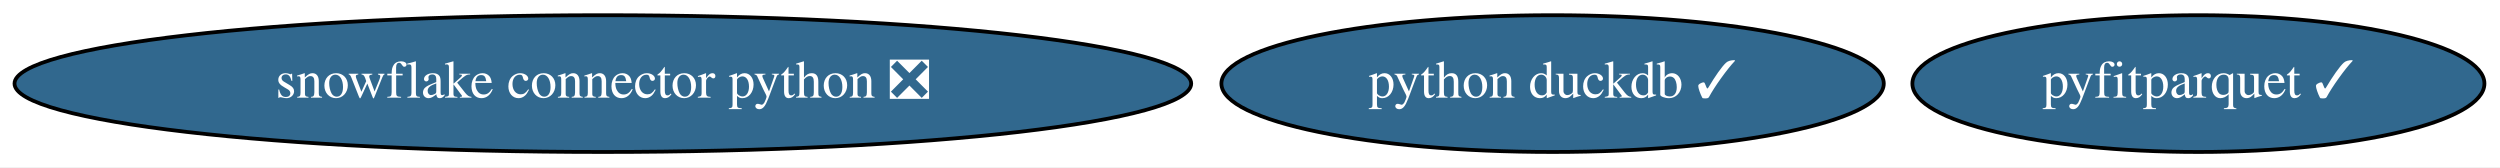
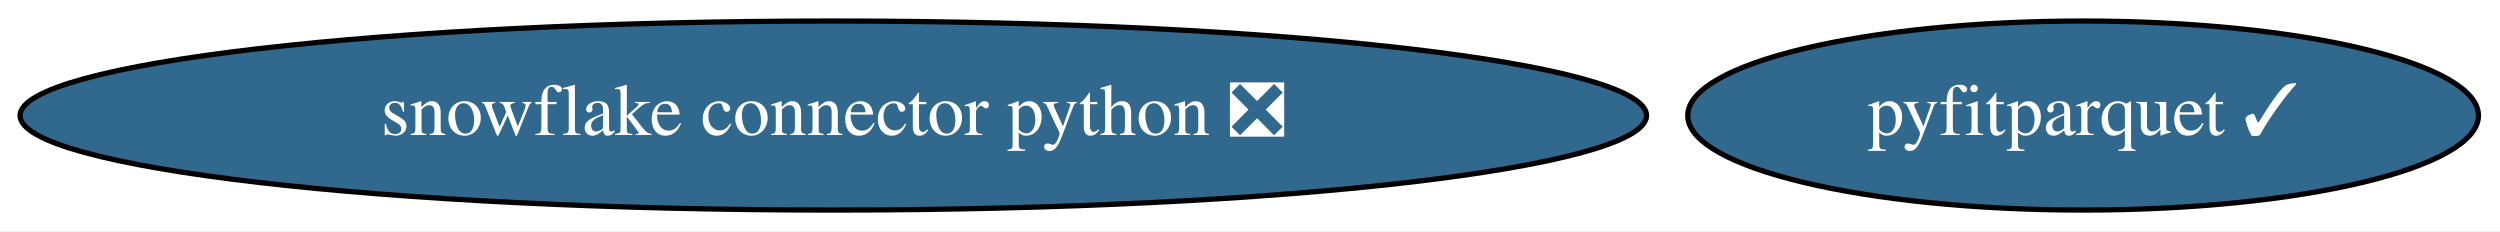
- <svg xmlns="http://www.w3.org/2000/svg" xmlns:xlink="http://www.w3.org/1999/xlink" width="658pt" height="44pt" viewBox="0.00 0.00 658.08 44.00">
+ <svg xmlns="http://www.w3.org/2000/svg" xmlns:xlink="http://www.w3.org/1999/xlink" width="476pt" height="44pt" viewBox="0.00 0.00 476.08 44.00">
  <g id="graph0" class="graph" transform="scale(1 1) rotate(0) translate(4 40)">
-     <polygon fill="white" stroke="transparent" points="-4,4 -4,-40 654.08,-40 654.08,4 -4,4" />
+     <polygon fill="white" stroke="transparent" points="-4,4 -4,-40 472.08,-40 472.08,4 -4,4" />
    <g id="node1" class="node">
      <g id="a_node1">
        <a xlink:href="https://github.com/conda-forge/snowflake-connector-python-feedstock/pull/85" xlink:title="snowflake connector python ❎">
          <ellipse fill="#31688e" stroke="black" cx="154.69" cy="-18" rx="154.87" ry="18" />
          <text text-anchor="middle" x="154.69" y="-14.3" font-family="Times,serif" font-size="14.00" fill="white">snowflake connector python ❎</text>
        </a>
      </g>
    </g>
    <g id="node2" class="node">
      <g id="a_node2">
-         <a xlink:href="https://github.com/conda-forge/python-duckdb-feedstock/pull/31" xlink:title="python duckdb ✓">
-           <ellipse fill="#31688e" stroke="black" cx="404.69" cy="-18" rx="87.18" ry="18" />
-           <text text-anchor="middle" x="404.69" y="-14.3" font-family="Times,serif" font-size="14.00" fill="white">python duckdb ✓</text>
-         </a>
-       </g>
-     </g>
-     <g id="node3" class="node">
-       <g id="a_node3">
        <a xlink:href="https://github.com/conda-forge/pyfitparquet-feedstock/pull/5" xlink:title="pyfitparquet ✓">
-           <ellipse fill="#31688e" stroke="black" cx="574.69" cy="-18" rx="75.29" ry="18" />
-           <text text-anchor="middle" x="574.69" y="-14.3" font-family="Times,serif" font-size="14.00" fill="white">pyfitparquet ✓</text>
+           <ellipse fill="#31688e" stroke="black" cx="392.69" cy="-18" rx="75.29" ry="18" />
+           <text text-anchor="middle" x="392.69" y="-14.3" font-family="Times,serif" font-size="14.00" fill="white">pyfitparquet ✓</text>
        </a>
      </g>
    </g>
  </g>
</svg>
